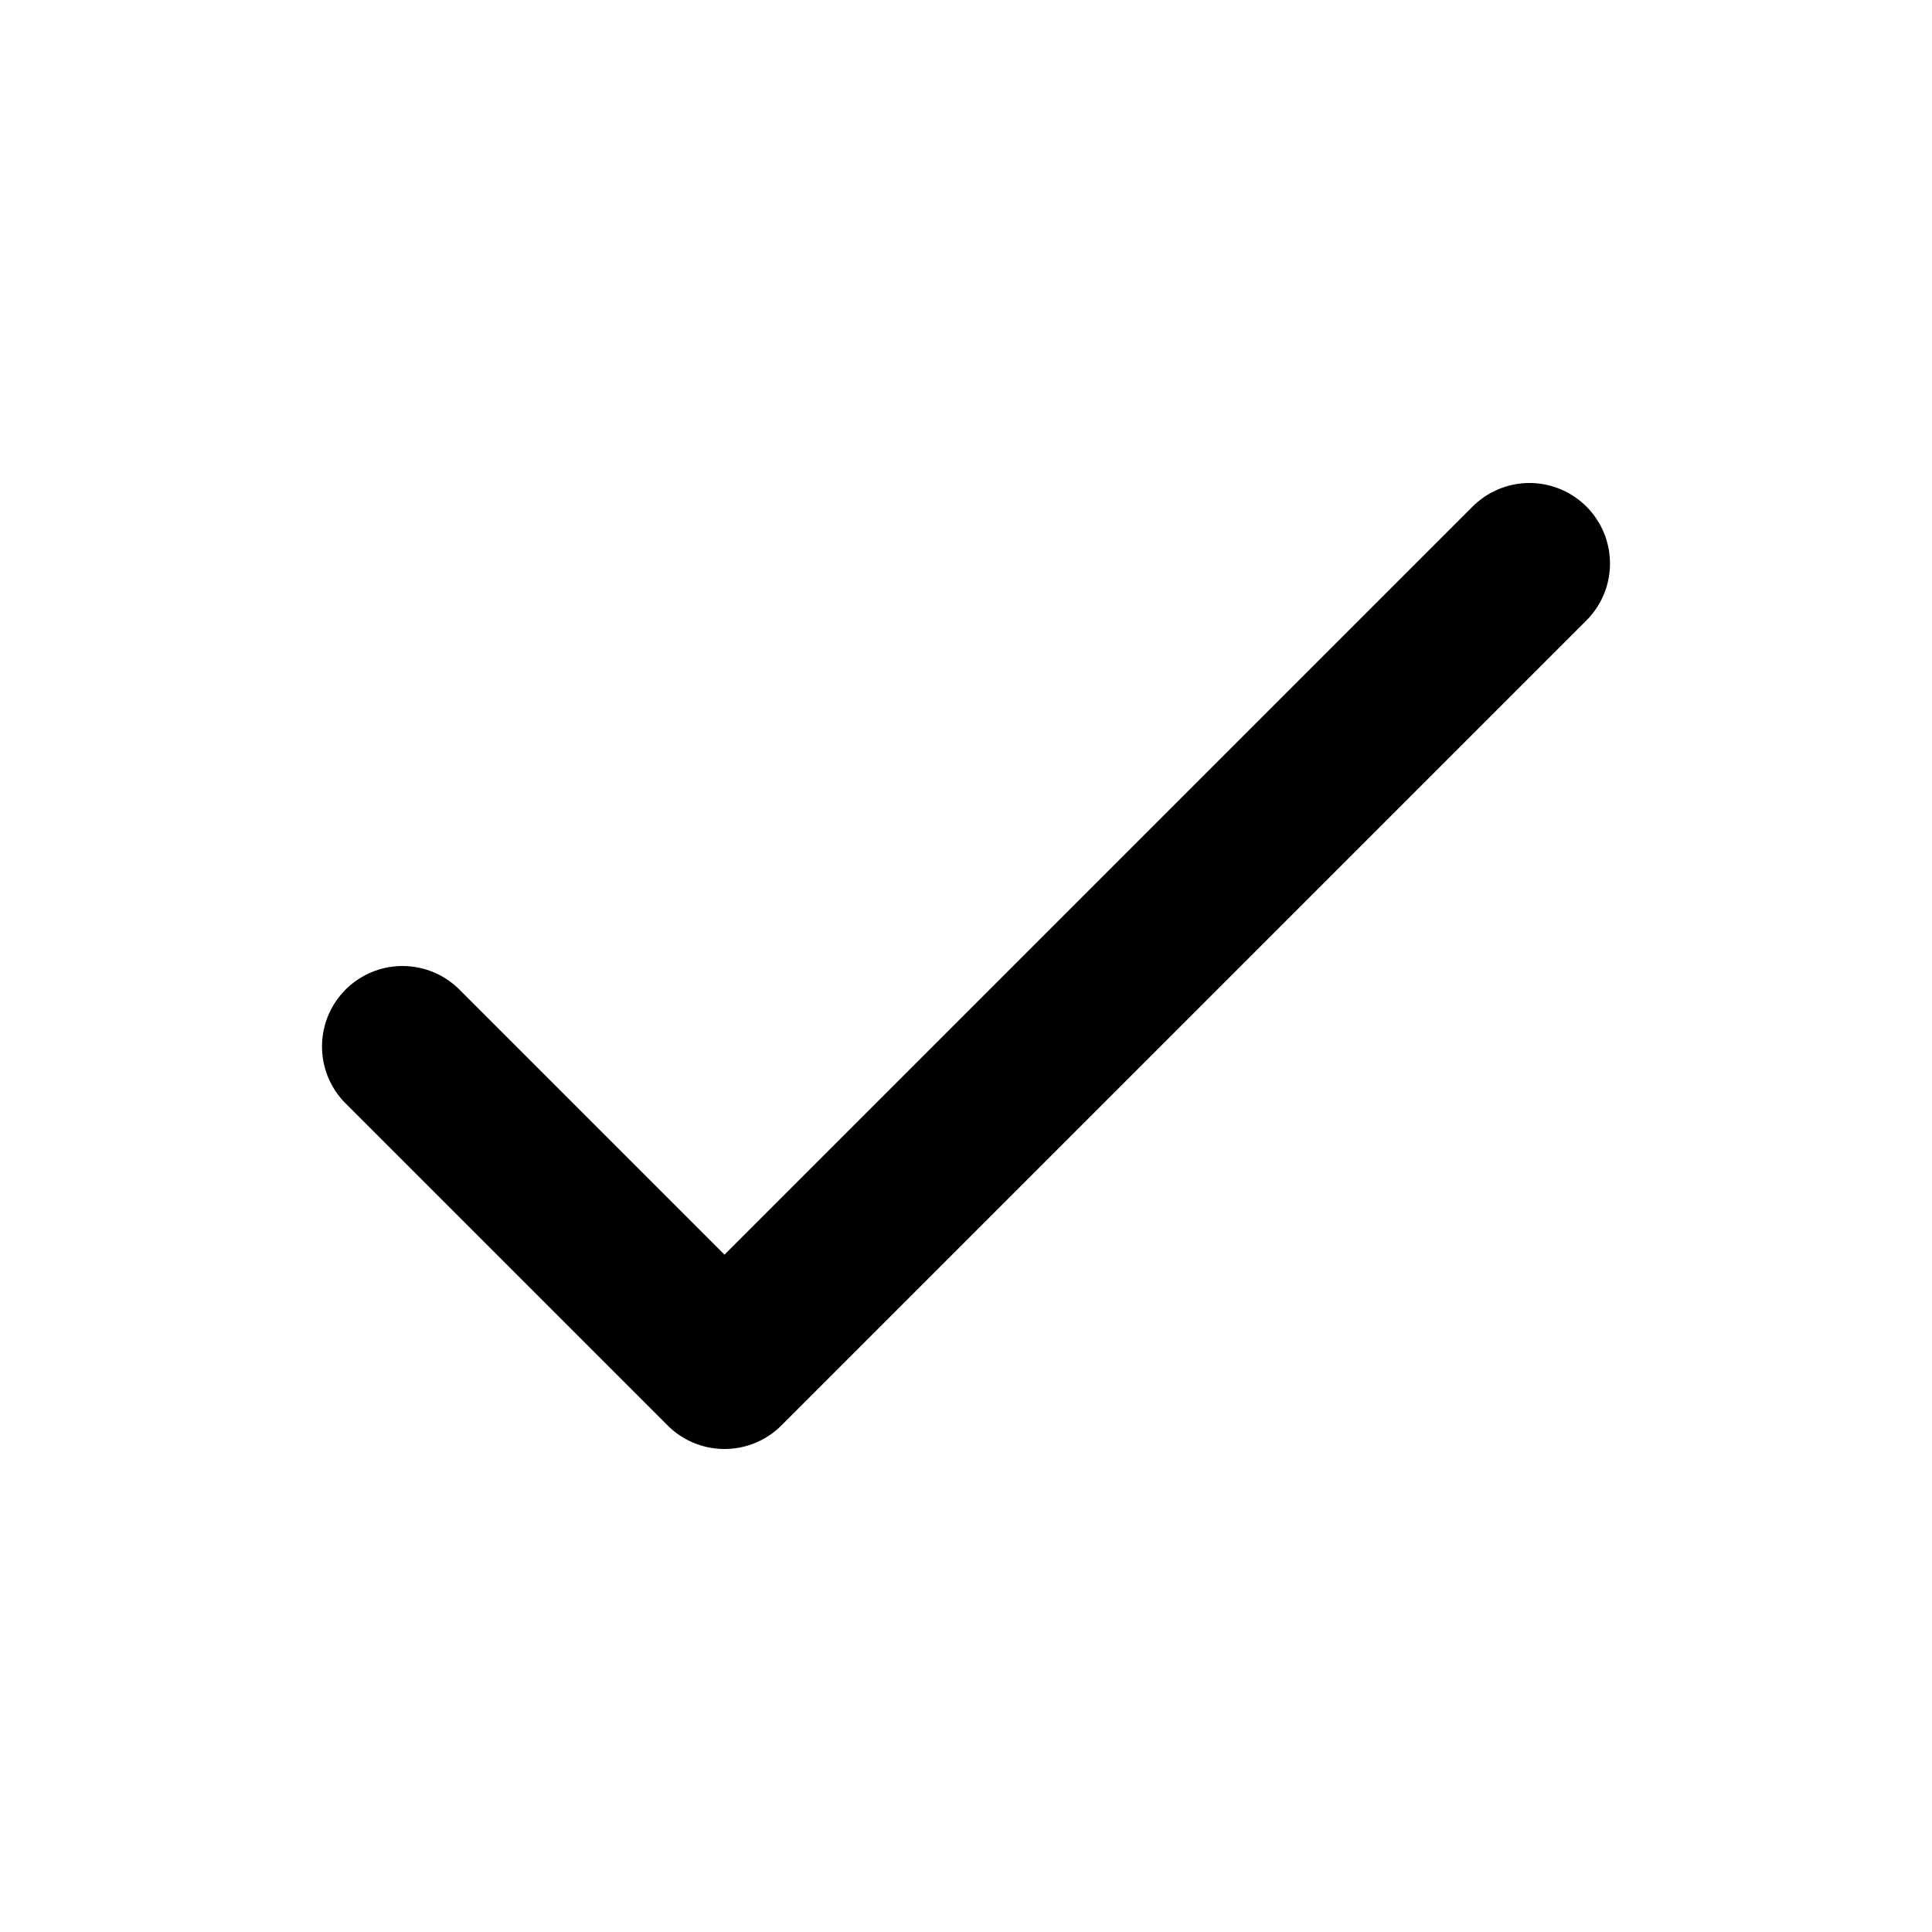
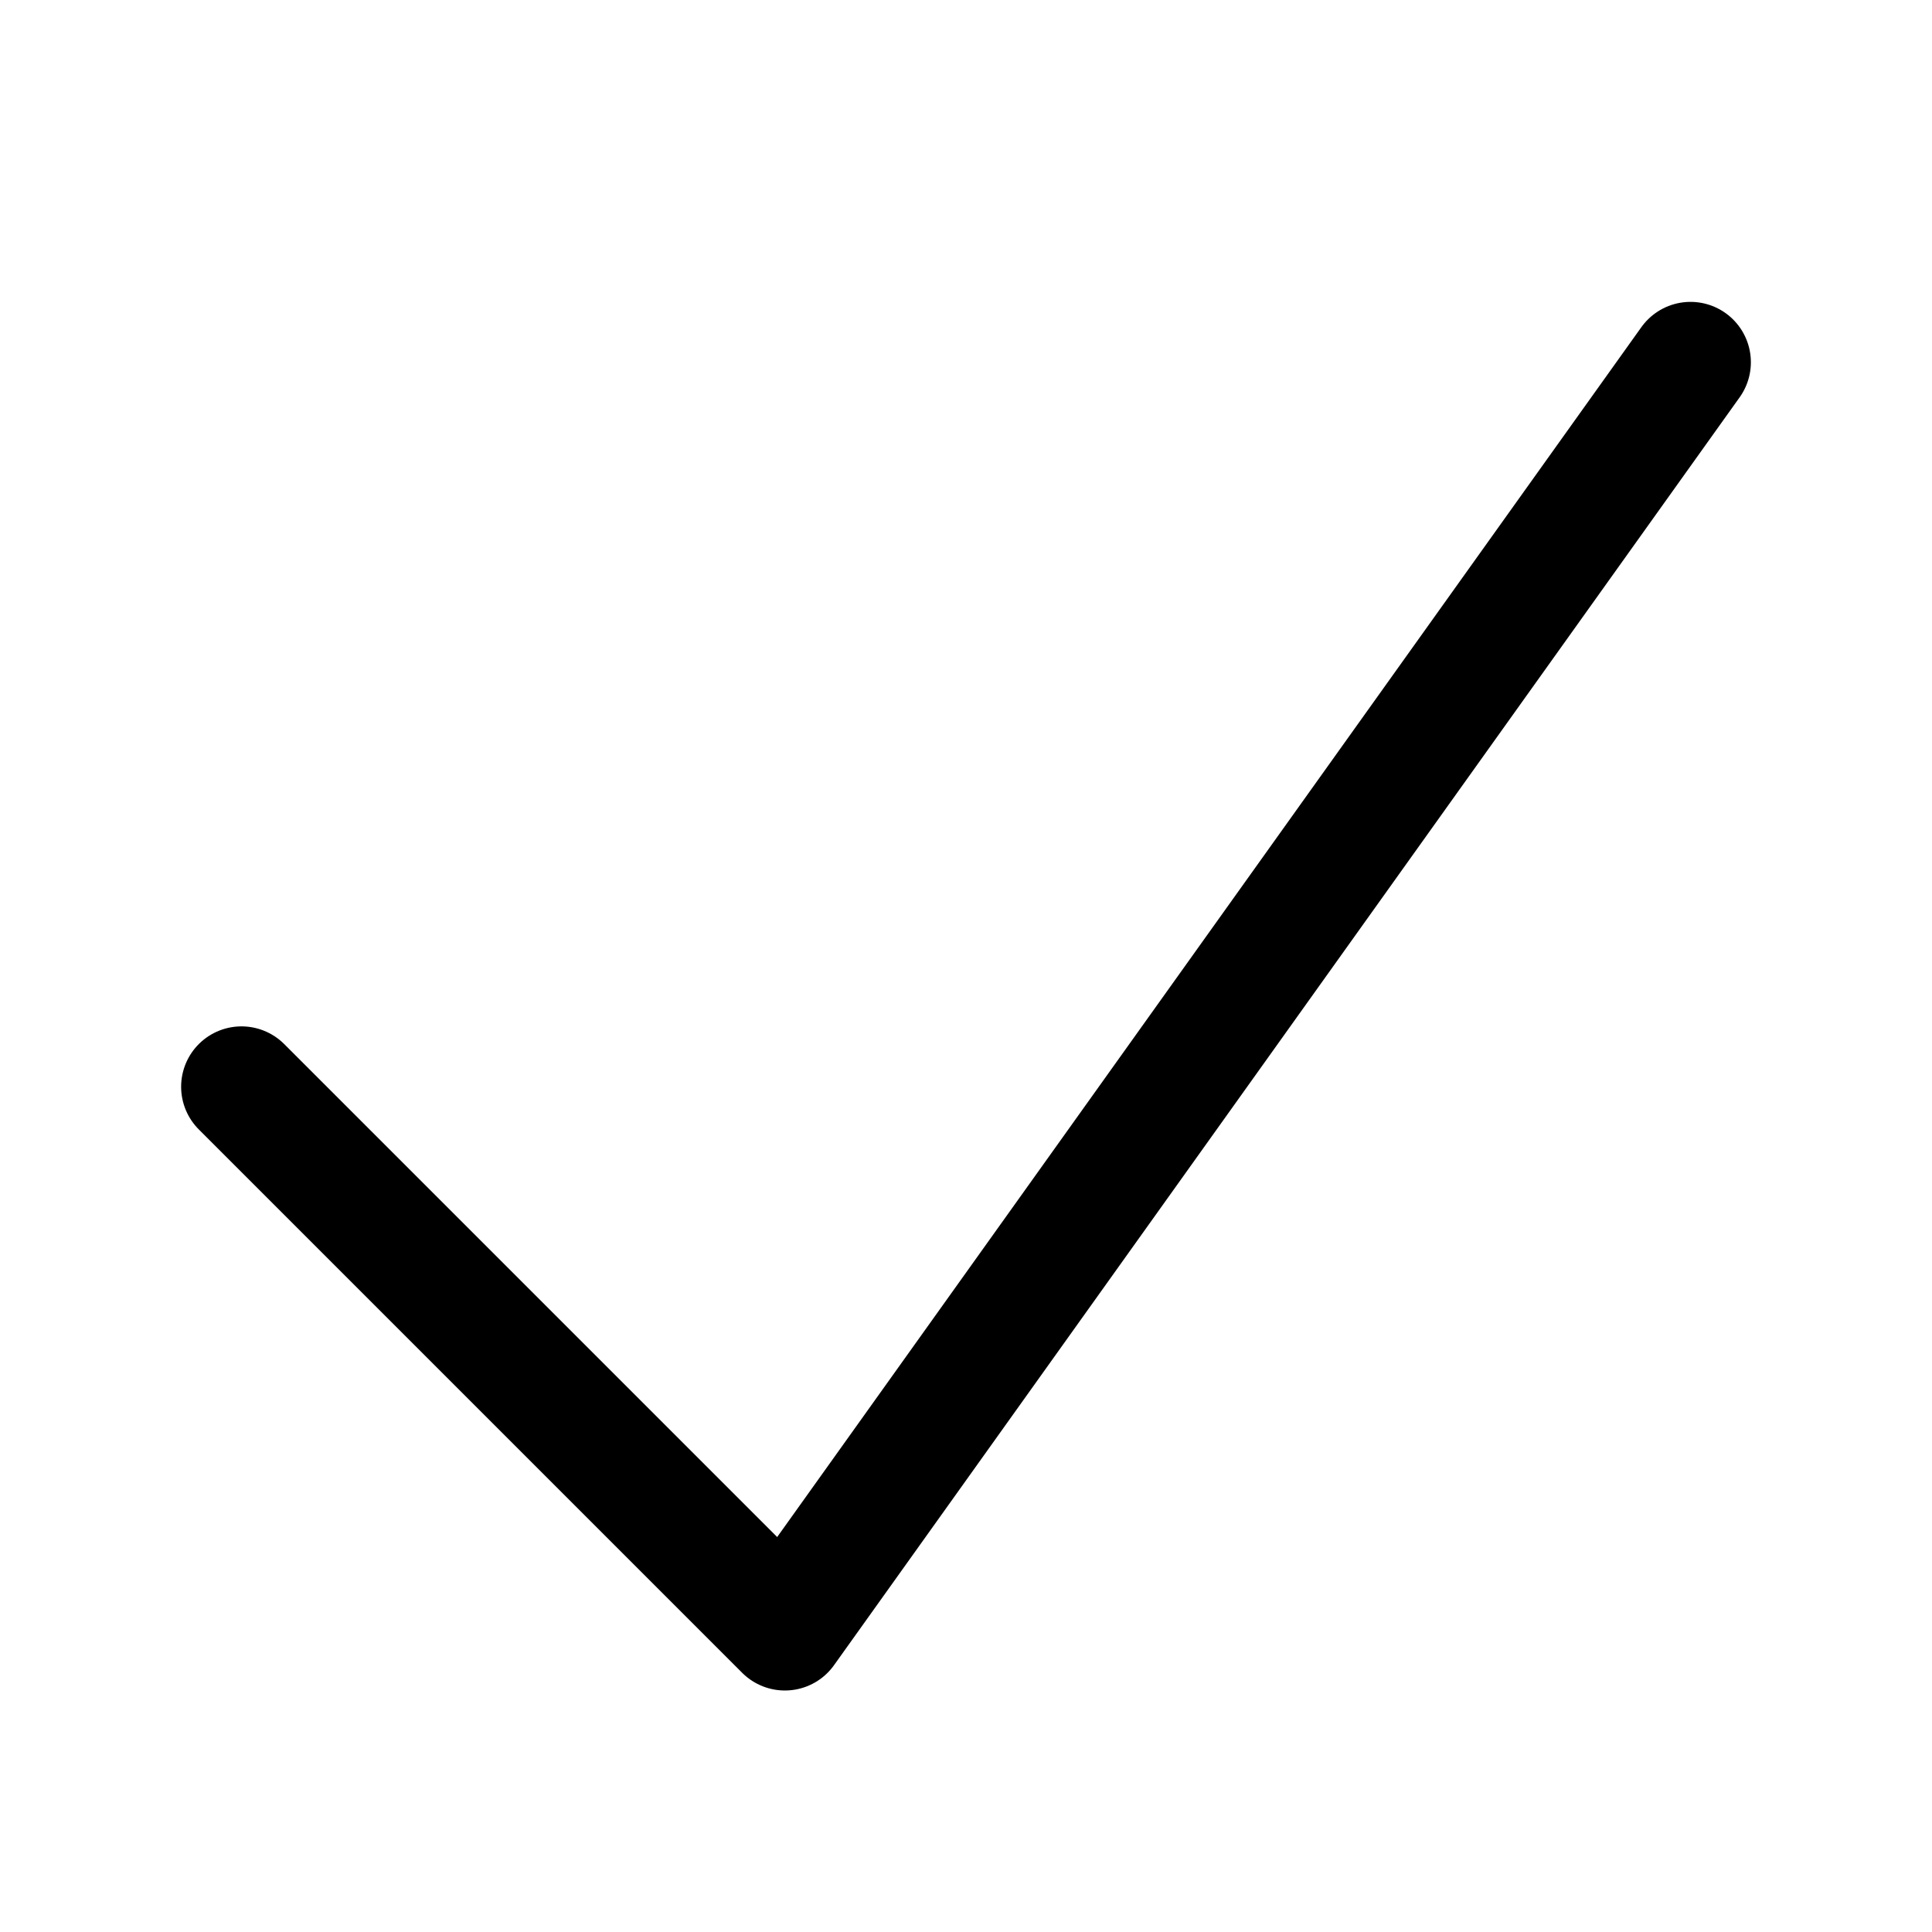
- <svg xmlns="http://www.w3.org/2000/svg" fill="none" viewBox="0 0 24 24" stroke="currentColor">
-   <path stroke-linecap="round" stroke-linejoin="round" stroke-width="2" d="M5 13l4 4L19 7" />
+ <svg xmlns="http://www.w3.org/2000/svg" fill="none" viewBox="0 0 24 24" stroke-width="1.5" stroke="currentColor" aria-hidden="true">
+   <path stroke-linecap="round" stroke-linejoin="round" d="M3 13.5l6.75 6.75L21 4.5" />
</svg>
